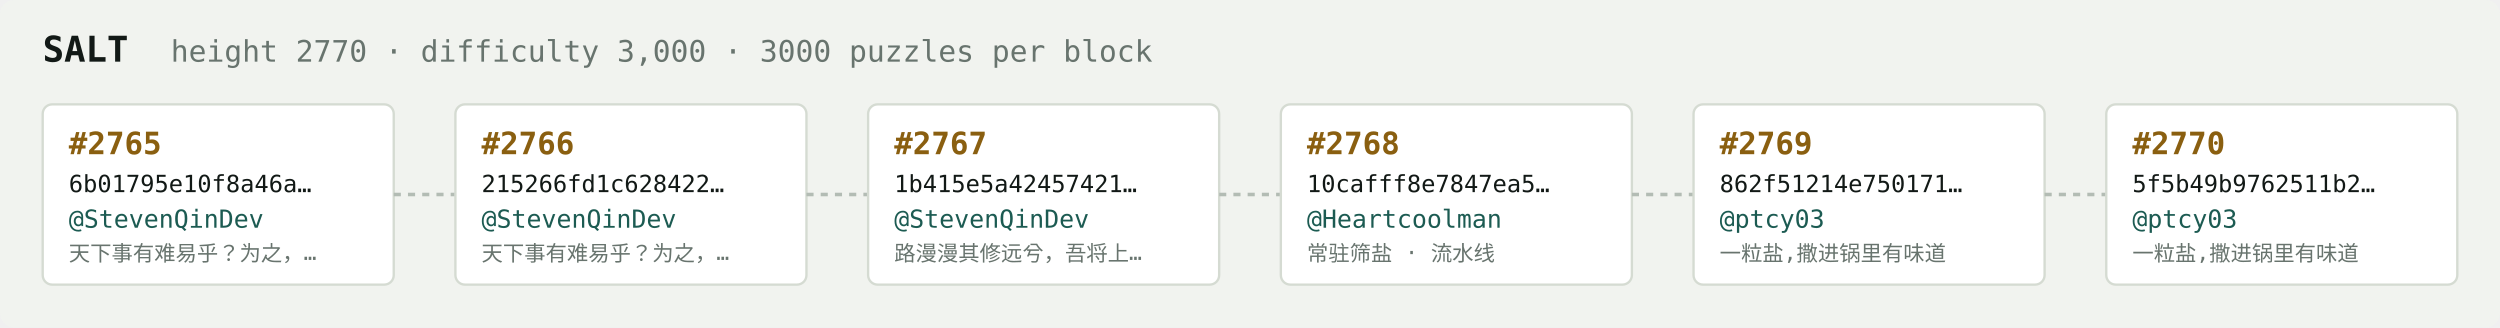
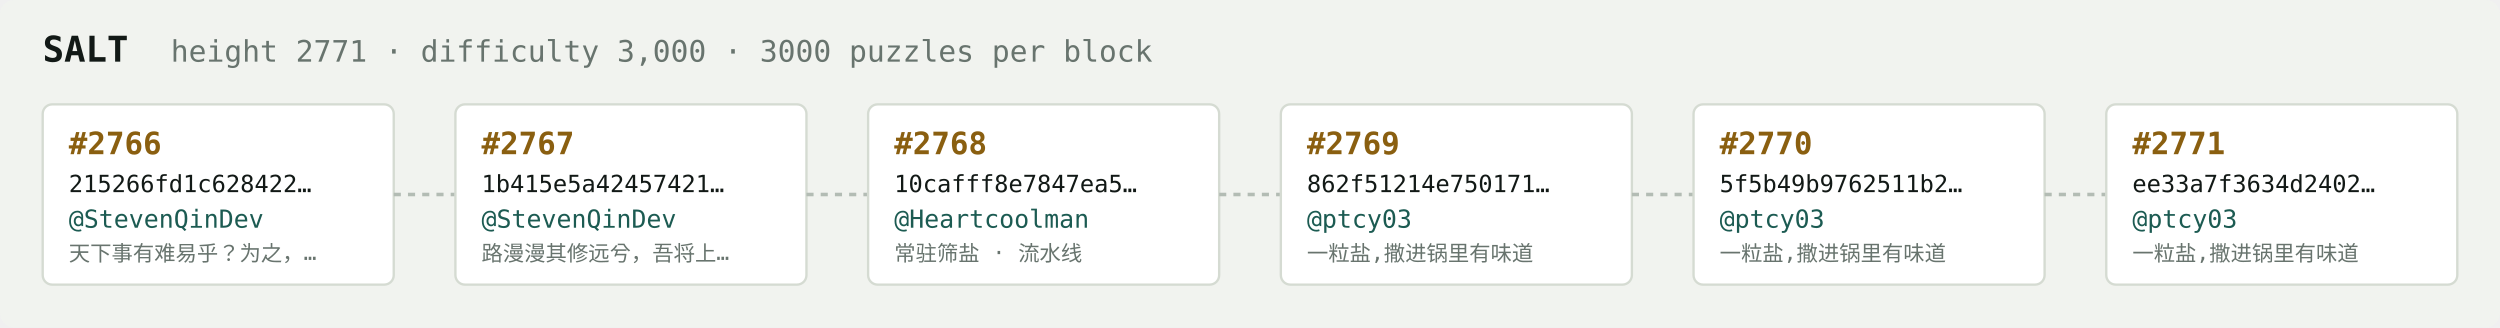
<svg xmlns="http://www.w3.org/2000/svg" width="1054" height="138" viewBox="0 0 1054 138" font-family="ui-monospace,SFMono-Regular,Menlo,monospace">
  <rect fill="#f1f3ef" width="1054" height="138" rx="6" />
  <text x="18" y="26" fill="#121916" font-size="15" font-weight="700">SALT</text>
-   <text x="72" y="26" fill="#68746e" font-size="12.5">height 2770 · difficulty 3,000 · 3000 puzzles per block</text>
+   <text x="72" y="26" fill="#68746e" font-size="12.5">height 2771 · difficulty 3,000 · 3000 puzzles per block</text>
  <rect x="18" y="44" width="148" height="76" rx="4" fill="#ffffff" stroke="#d5dbd2" stroke-width="1" />
-   <text x="29" y="65" fill="#8a5f10" font-size="13" font-weight="700">#2765</text>
-   <text x="29" y="81" fill="#121916" font-size="10">6b01795e10f8a46a…</text>
+   <text x="29" y="65" fill="#8a5f10" font-size="13" font-weight="700">#2766</text>
+   <text x="29" y="81" fill="#121916" font-size="10">215266fd1c628422…</text>
  <text x="29" y="96" fill="#1c5b52" font-size="10.5">@StevenQinDev</text>
  <text x="29" y="110" fill="#68746e" font-size="9">天下事有难易乎？为之，…</text>
  <line x1="166" y1="82.0" x2="192" y2="82.0" stroke="#b3bcb4" stroke-width="1.5" stroke-dasharray="3 3" />
  <rect x="192" y="44" width="148" height="76" rx="4" fill="#ffffff" stroke="#d5dbd2" stroke-width="1" />
-   <text x="203" y="65" fill="#8a5f10" font-size="13" font-weight="700">#2766</text>
-   <text x="203" y="81" fill="#121916" font-size="10">215266fd1c628422…</text>
+   <text x="203" y="65" fill="#8a5f10" font-size="13" font-weight="700">#2767</text>
+   <text x="203" y="81" fill="#121916" font-size="10">1b415e5a42457421…</text>
  <text x="203" y="96" fill="#1c5b52" font-size="10.5">@StevenQinDev</text>
-   <text x="203" y="110" fill="#68746e" font-size="9">天下事有难易乎？为之，…</text>
+   <text x="203" y="110" fill="#68746e" font-size="9">路漫漫其修远兮，吾将上…</text>
  <line x1="340" y1="82.0" x2="366" y2="82.0" stroke="#b3bcb4" stroke-width="1.5" stroke-dasharray="3 3" />
  <rect x="366" y="44" width="148" height="76" rx="4" fill="#ffffff" stroke="#d5dbd2" stroke-width="1" />
-   <text x="377" y="65" fill="#8a5f10" font-size="13" font-weight="700">#2767</text>
-   <text x="377" y="81" fill="#121916" font-size="10">1b415e5a42457421…</text>
-   <text x="377" y="96" fill="#1c5b52" font-size="10.5">@StevenQinDev</text>
-   <text x="377" y="110" fill="#68746e" font-size="9">路漫漫其修远兮，吾将上…</text>
+   <text x="377" y="65" fill="#8a5f10" font-size="13" font-weight="700">#2768</text>
+   <text x="377" y="81" fill="#121916" font-size="10">10cafff8e7847ea5…</text>
+   <text x="377" y="96" fill="#1c5b52" font-size="10.5">@Heartcoolman</text>
+   <text x="377" y="110" fill="#68746e" font-size="9">常驻筛盐 · 流水线</text>
  <line x1="514" y1="82.0" x2="540" y2="82.0" stroke="#b3bcb4" stroke-width="1.5" stroke-dasharray="3 3" />
  <rect x="540" y="44" width="148" height="76" rx="4" fill="#ffffff" stroke="#d5dbd2" stroke-width="1" />
-   <text x="551" y="65" fill="#8a5f10" font-size="13" font-weight="700">#2768</text>
-   <text x="551" y="81" fill="#121916" font-size="10">10cafff8e7847ea5…</text>
-   <text x="551" y="96" fill="#1c5b52" font-size="10.5">@Heartcoolman</text>
-   <text x="551" y="110" fill="#68746e" font-size="9">常驻筛盐 · 流水线</text>
+   <text x="551" y="65" fill="#8a5f10" font-size="13" font-weight="700">#2769</text>
+   <text x="551" y="81" fill="#121916" font-size="10">862f51214e750171…</text>
+   <text x="551" y="96" fill="#1c5b52" font-size="10.5">@ptcy03</text>
+   <text x="551" y="110" fill="#68746e" font-size="9">一粒盐,撒进锅里有味道</text>
  <line x1="688" y1="82.0" x2="714" y2="82.0" stroke="#b3bcb4" stroke-width="1.5" stroke-dasharray="3 3" />
  <rect x="714" y="44" width="148" height="76" rx="4" fill="#ffffff" stroke="#d5dbd2" stroke-width="1" />
-   <text x="725" y="65" fill="#8a5f10" font-size="13" font-weight="700">#2769</text>
-   <text x="725" y="81" fill="#121916" font-size="10">862f51214e750171…</text>
+   <text x="725" y="65" fill="#8a5f10" font-size="13" font-weight="700">#2770</text>
+   <text x="725" y="81" fill="#121916" font-size="10">5f5b49b9762511b2…</text>
  <text x="725" y="96" fill="#1c5b52" font-size="10.5">@ptcy03</text>
  <text x="725" y="110" fill="#68746e" font-size="9">一粒盐,撒进锅里有味道</text>
  <line x1="862" y1="82.0" x2="888" y2="82.0" stroke="#b3bcb4" stroke-width="1.5" stroke-dasharray="3 3" />
  <rect x="888" y="44" width="148" height="76" rx="4" fill="#ffffff" stroke="#d5dbd2" stroke-width="1" />
-   <text x="899" y="65" fill="#8a5f10" font-size="13" font-weight="700">#2770</text>
-   <text x="899" y="81" fill="#121916" font-size="10">5f5b49b9762511b2…</text>
+   <text x="899" y="65" fill="#8a5f10" font-size="13" font-weight="700">#2771</text>
+   <text x="899" y="81" fill="#121916" font-size="10">ee33a7f3634d2402…</text>
  <text x="899" y="96" fill="#1c5b52" font-size="10.5">@ptcy03</text>
  <text x="899" y="110" fill="#68746e" font-size="9">一粒盐,撒进锅里有味道</text>
</svg>
